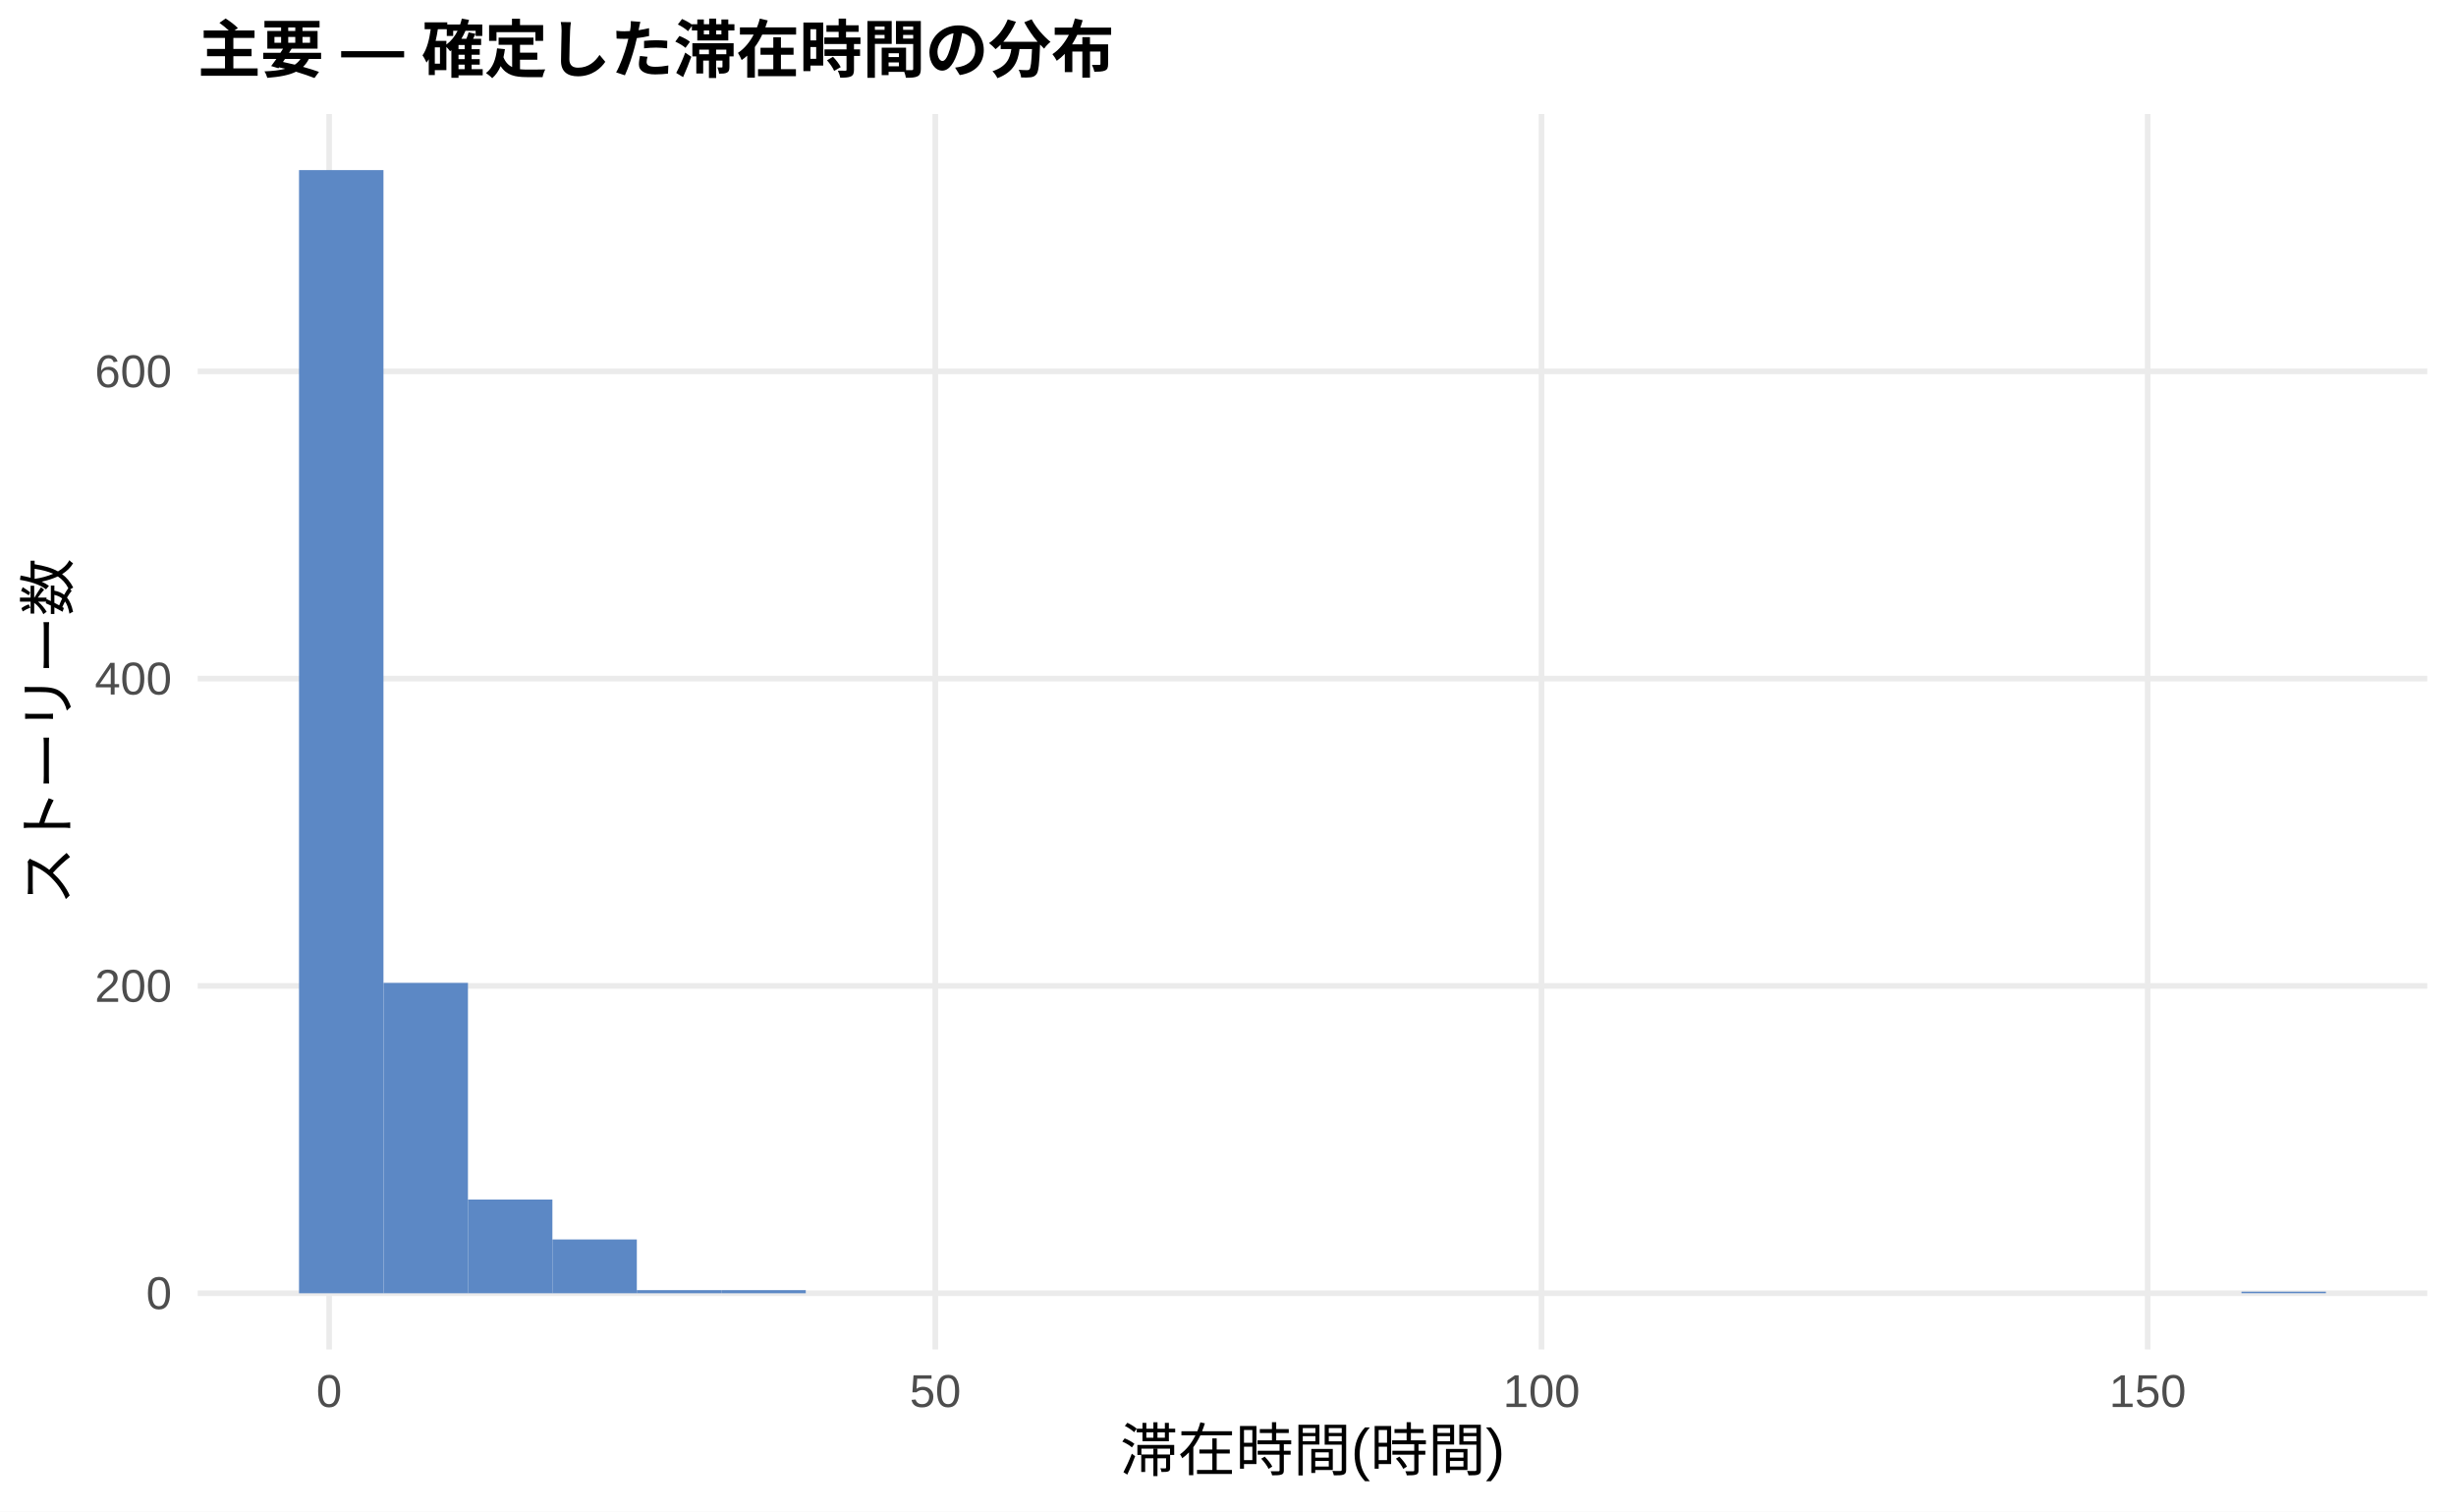
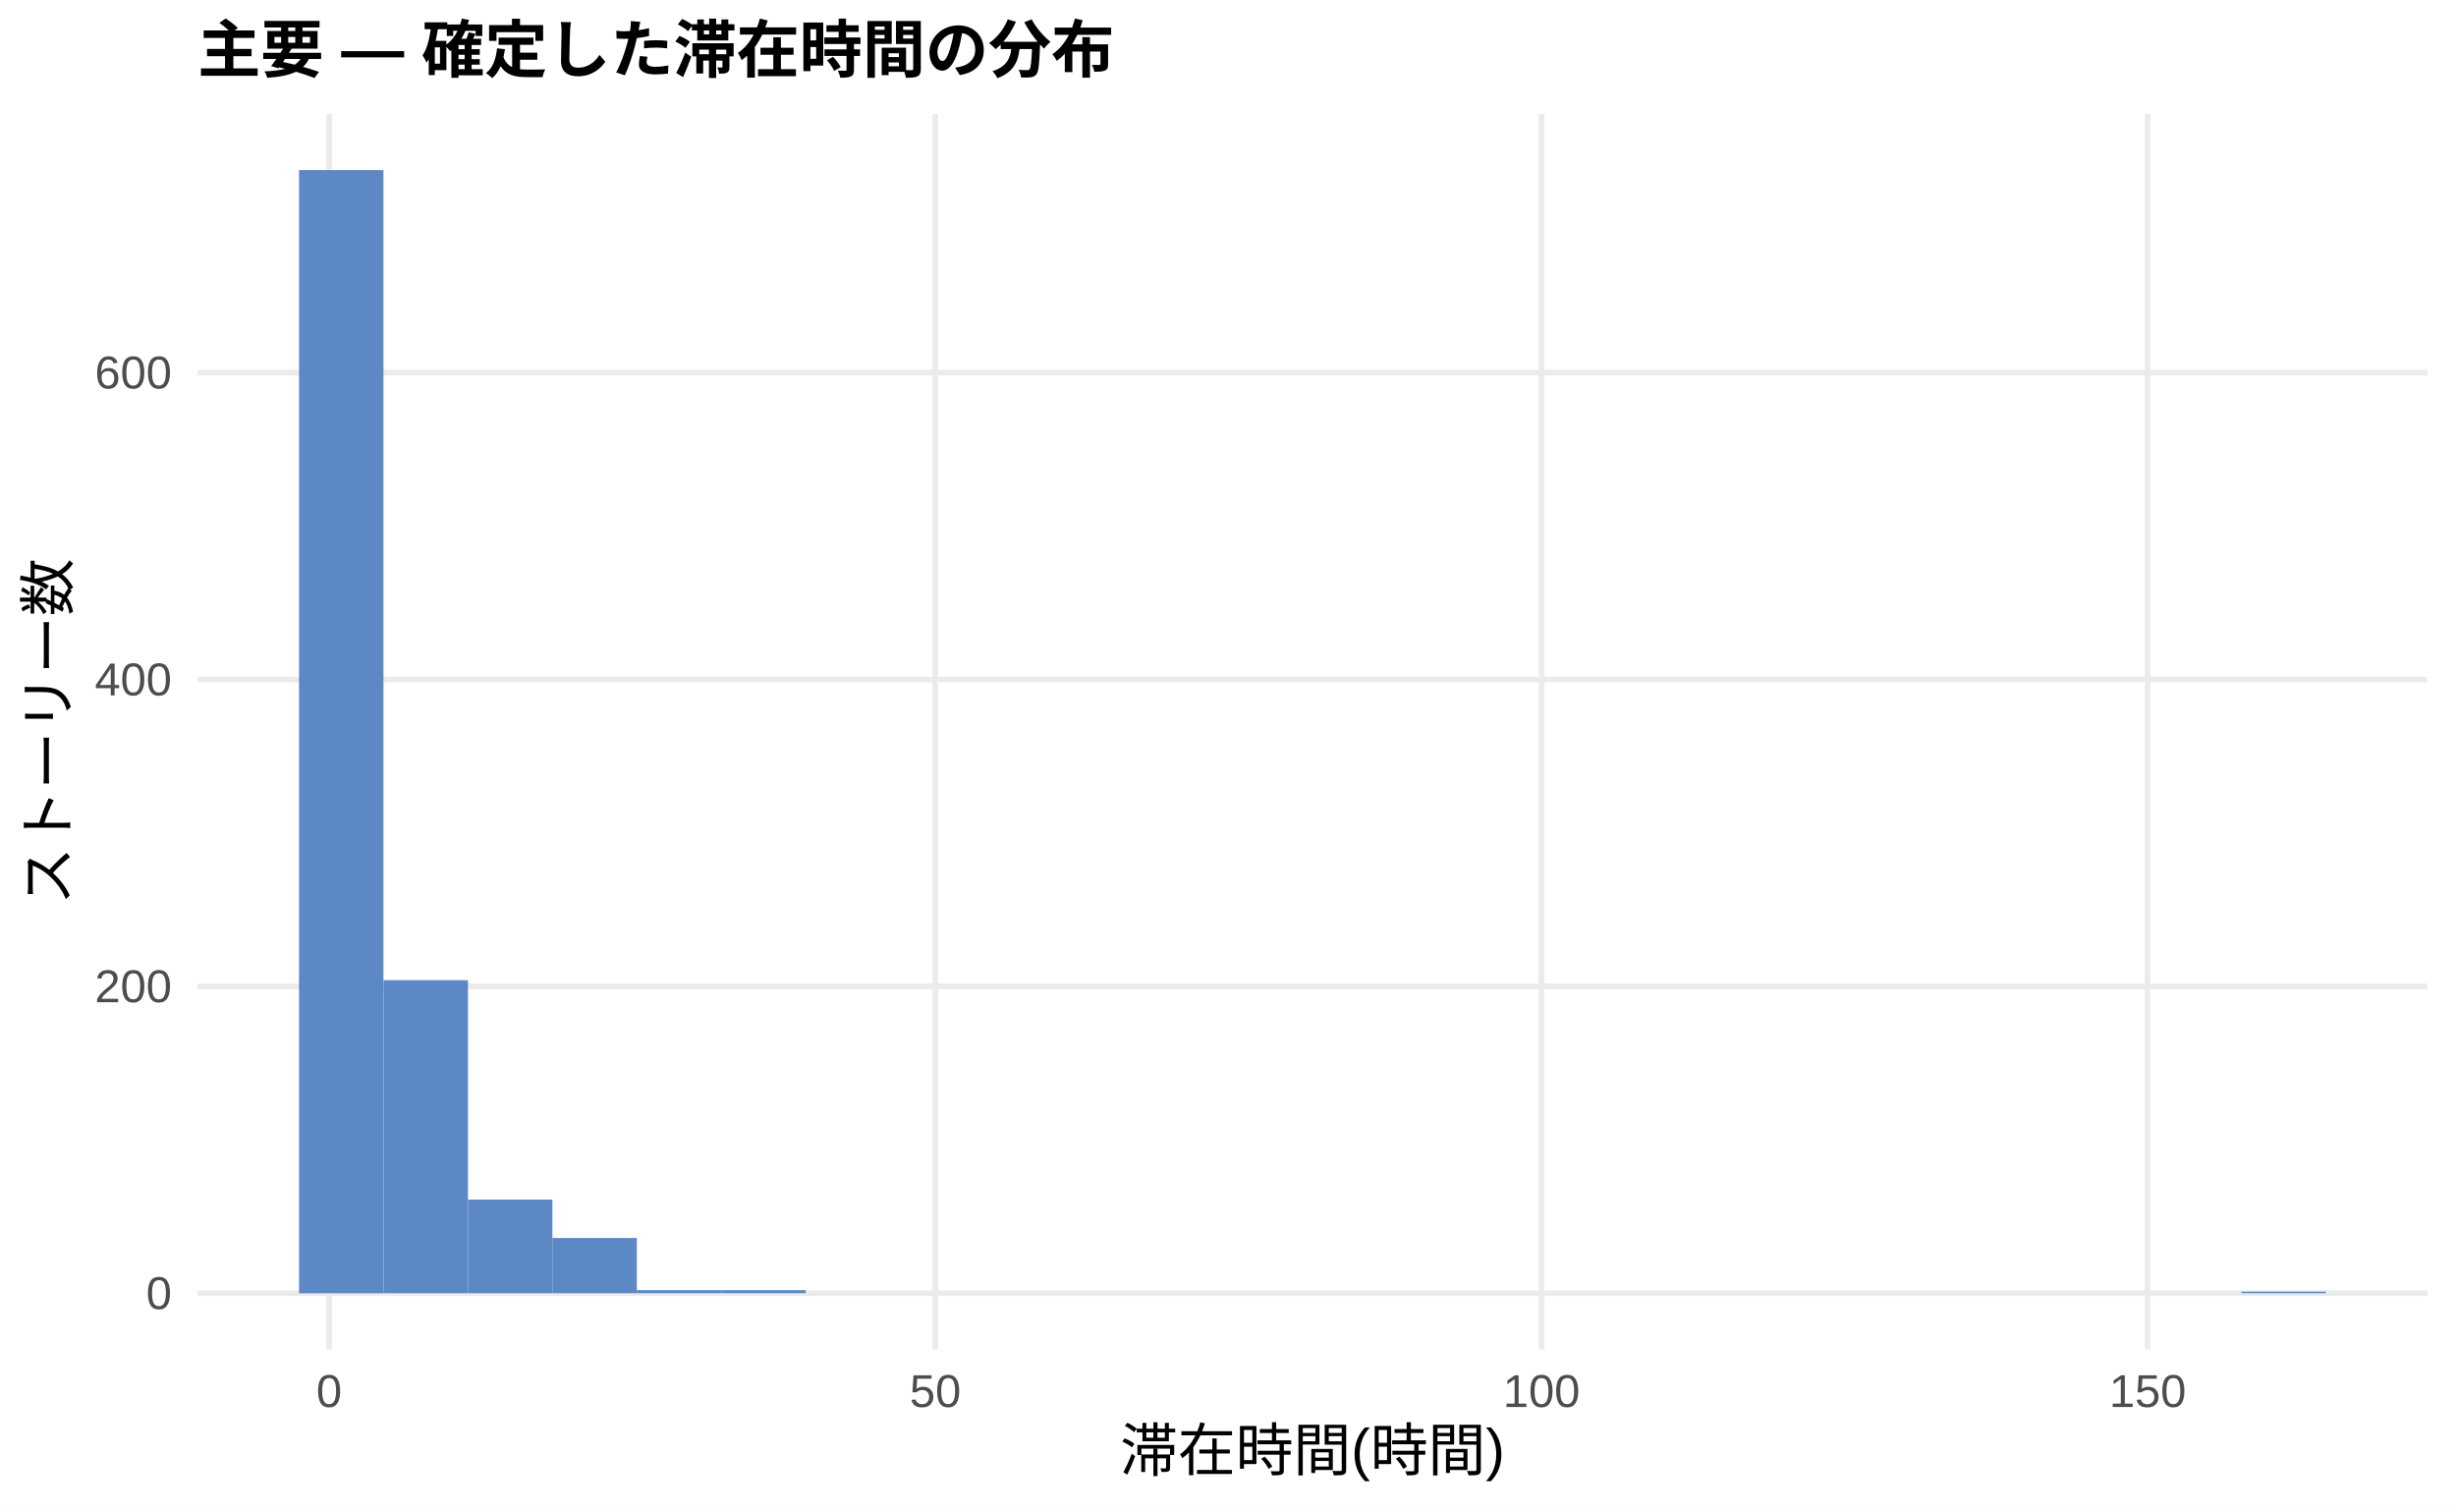
<svg xmlns="http://www.w3.org/2000/svg" width="468.00pt" height="288.00pt" viewBox="0 0 468.00 288.00">
  <g class="svglite">
    <defs>
      <style type="text/css">
    .svglite line, .svglite polyline, .svglite polygon, .svglite path, .svglite rect, .svglite circle {
      fill: none;
      stroke: #000000;
      stroke-linecap: round;
      stroke-linejoin: round;
      stroke-miterlimit: 10.00;
    }
    .svglite text {
      white-space: pre;
    }
    .svglite g.glyphgroup path {
      fill: inherit;
      stroke: none;
    }
  </style>
    </defs>
    <rect width="100%" height="100%" style="stroke: none; fill: #FFFFFF;" />
    <defs>
      <clipPath id="cpMC4wMHw0NjguMDB8MC4wMHwyODguMDA=">
        <rect x="0.00" y="0.00" width="468.00" height="288.00" />
      </clipPath>
    </defs>
    <g clip-path="url(#cpMC4wMHw0NjguMDB8MC4wMHwyODguMDA=)">
      <rect x="0.00" y="0.00" width="468.00" height="288.00" style="stroke-width: 1.07; stroke: none; fill: #FFFFFF;" />
    </g>
    <defs>
      <clipPath id="cpMzcuNjd8NDYyLjUyfDIxLjcxfDI1Ny4xMg==">
        <rect x="37.67" y="21.71" width="424.85" height="235.41" />
      </clipPath>
    </defs>
    <g clip-path="url(#cpMzcuNjd8NDYyLjUyfDIxLjcxfDI1Ny4xMg==)">
      <polyline points="37.67,246.42 462.52,246.42 " style="stroke-width: 1.07; stroke: #EBEBEB; stroke-linecap: butt;" />
-       <polyline points="37.67,187.86 462.52,187.86 " style="stroke-width: 1.07; stroke: #EBEBEB; stroke-linecap: butt;" />
-       <polyline points="37.67,129.31 462.52,129.31 " style="stroke-width: 1.07; stroke: #EBEBEB; stroke-linecap: butt;" />
-       <polyline points="37.67,70.76 462.52,70.76 " style="stroke-width: 1.07; stroke: #EBEBEB; stroke-linecap: butt;" />
+       <polyline points="37.67,187.94 462.52,187.94 " style="stroke-width: 1.07; stroke: #EBEBEB; stroke-linecap: butt;" />
+       <polyline points="37.67,129.47 462.52,129.47 " style="stroke-width: 1.07; stroke: #EBEBEB; stroke-linecap: butt;" />
+       <polyline points="37.67,71.00 462.52,71.00 " style="stroke-width: 1.07; stroke: #EBEBEB; stroke-linecap: butt;" />
      <polyline points="62.72,257.12 62.72,21.71 " style="stroke-width: 1.07; stroke: #EBEBEB; stroke-linecap: butt;" />
      <polyline points="178.23,257.12 178.23,21.71 " style="stroke-width: 1.07; stroke: #EBEBEB; stroke-linecap: butt;" />
      <polyline points="293.74,257.12 293.74,21.71 " style="stroke-width: 1.07; stroke: #EBEBEB; stroke-linecap: butt;" />
      <polyline points="409.25,257.12 409.25,21.71 " style="stroke-width: 1.07; stroke: #EBEBEB; stroke-linecap: butt;" />
      <rect x="56.98" y="32.41" width="16.09" height="214.01" style="stroke-width: 1.07; stroke: none; stroke-linecap: butt; stroke-linejoin: miter; fill: #5C88C5;" />
-       <rect x="73.08" y="187.28" width="16.09" height="59.14" style="stroke-width: 1.07; stroke: none; stroke-linecap: butt; stroke-linejoin: miter; fill: #5C88C5;" />
-       <rect x="89.17" y="228.56" width="16.09" height="17.86" style="stroke-width: 1.07; stroke: none; stroke-linecap: butt; stroke-linejoin: miter; fill: #5C88C5;" />
-       <rect x="105.26" y="236.17" width="16.09" height="10.25" style="stroke-width: 1.07; stroke: none; stroke-linecap: butt; stroke-linejoin: miter; fill: #5C88C5;" />
-       <rect x="121.35" y="245.83" width="16.09" height="0.59" style="stroke-width: 1.07; stroke: none; stroke-linecap: butt; stroke-linejoin: miter; fill: #5C88C5;" />
-       <rect x="137.45" y="245.83" width="16.09" height="0.59" style="stroke-width: 1.07; stroke: none; stroke-linecap: butt; stroke-linejoin: miter; fill: #5C88C5;" />
+       <rect x="73.08" y="186.77" width="16.09" height="59.64" style="stroke-width: 1.07; stroke: none; stroke-linecap: butt; stroke-linejoin: miter; fill: #5C88C5;" />
+       <rect x="89.17" y="228.58" width="16.09" height="17.83" style="stroke-width: 1.07; stroke: none; stroke-linecap: butt; stroke-linejoin: miter; fill: #5C88C5;" />
+       <rect x="105.26" y="235.89" width="16.09" height="10.52" style="stroke-width: 1.07; stroke: none; stroke-linecap: butt; stroke-linejoin: miter; fill: #5C88C5;" />
+       <rect x="121.35" y="245.83" width="16.09" height="0.58" style="stroke-width: 1.07; stroke: none; stroke-linecap: butt; stroke-linejoin: miter; fill: #5C88C5;" />
+       <rect x="137.45" y="245.83" width="16.09" height="0.58" style="stroke-width: 1.07; stroke: none; stroke-linecap: butt; stroke-linejoin: miter; fill: #5C88C5;" />
      <rect x="153.54" y="246.42" width="16.09" height="0.00" style="stroke-width: 1.07; stroke: none; stroke-linecap: butt; stroke-linejoin: miter; fill: #5C88C5;" />
      <rect x="169.63" y="246.42" width="16.09" height="0.00" style="stroke-width: 1.07; stroke: none; stroke-linecap: butt; stroke-linejoin: miter; fill: #5C88C5;" />
      <rect x="185.73" y="246.42" width="16.09" height="0.00" style="stroke-width: 1.07; stroke: none; stroke-linecap: butt; stroke-linejoin: miter; fill: #5C88C5;" />
      <rect x="201.82" y="246.42" width="16.09" height="0.00" style="stroke-width: 1.07; stroke: none; stroke-linecap: butt; stroke-linejoin: miter; fill: #5C88C5;" />
      <rect x="217.91" y="246.42" width="16.09" height="0.00" style="stroke-width: 1.07; stroke: none; stroke-linecap: butt; stroke-linejoin: miter; fill: #5C88C5;" />
      <rect x="234.00" y="246.42" width="16.09" height="0.00" style="stroke-width: 1.07; stroke: none; stroke-linecap: butt; stroke-linejoin: miter; fill: #5C88C5;" />
      <rect x="250.10" y="246.42" width="16.09" height="0.00" style="stroke-width: 1.07; stroke: none; stroke-linecap: butt; stroke-linejoin: miter; fill: #5C88C5;" />
      <rect x="266.19" y="246.42" width="16.09" height="0.00" style="stroke-width: 1.07; stroke: none; stroke-linecap: butt; stroke-linejoin: miter; fill: #5C88C5;" />
      <rect x="282.28" y="246.42" width="16.09" height="0.00" style="stroke-width: 1.07; stroke: none; stroke-linecap: butt; stroke-linejoin: miter; fill: #5C88C5;" />
      <rect x="298.37" y="246.42" width="16.09" height="0.00" style="stroke-width: 1.07; stroke: none; stroke-linecap: butt; stroke-linejoin: miter; fill: #5C88C5;" />
      <rect x="314.47" y="246.42" width="16.09" height="0.00" style="stroke-width: 1.07; stroke: none; stroke-linecap: butt; stroke-linejoin: miter; fill: #5C88C5;" />
      <rect x="330.56" y="246.42" width="16.09" height="0.00" style="stroke-width: 1.07; stroke: none; stroke-linecap: butt; stroke-linejoin: miter; fill: #5C88C5;" />
      <rect x="346.65" y="246.42" width="16.09" height="0.00" style="stroke-width: 1.07; stroke: none; stroke-linecap: butt; stroke-linejoin: miter; fill: #5C88C5;" />
      <rect x="362.75" y="246.42" width="16.09" height="0.00" style="stroke-width: 1.07; stroke: none; stroke-linecap: butt; stroke-linejoin: miter; fill: #5C88C5;" />
      <rect x="378.84" y="246.42" width="16.09" height="0.00" style="stroke-width: 1.07; stroke: none; stroke-linecap: butt; stroke-linejoin: miter; fill: #5C88C5;" />
      <rect x="394.93" y="246.42" width="16.09" height="0.00" style="stroke-width: 1.07; stroke: none; stroke-linecap: butt; stroke-linejoin: miter; fill: #5C88C5;" />
      <rect x="411.02" y="246.42" width="16.09" height="0.00" style="stroke-width: 1.07; stroke: none; stroke-linecap: butt; stroke-linejoin: miter; fill: #5C88C5;" />
      <rect x="427.12" y="246.12" width="16.09" height="0.29" style="stroke-width: 1.07; stroke: none; stroke-linecap: butt; stroke-linejoin: miter; fill: #5C88C5;" />
    </g>
    <g clip-path="url(#cpMC4wMHw0NjguMDB8MC4wMHwyODguMDA=)">
      <text x="32.74" y="249.44" text-anchor="end" style="font-size: 8.80px;fill: #4D4D4D; font-family: &quot;Liberation Sans&quot;;" textLength="4.89px" lengthAdjust="spacingAndGlyphs">0</text>
-       <text x="32.74" y="190.89" text-anchor="end" style="font-size: 8.80px;fill: #4D4D4D; font-family: &quot;Liberation Sans&quot;;" textLength="14.67px" lengthAdjust="spacingAndGlyphs">200</text>
-       <text x="32.74" y="132.34" text-anchor="end" style="font-size: 8.80px;fill: #4D4D4D; font-family: &quot;Liberation Sans&quot;;" textLength="14.67px" lengthAdjust="spacingAndGlyphs">400</text>
-       <text x="32.74" y="73.79" text-anchor="end" style="font-size: 8.80px;fill: #4D4D4D; font-family: &quot;Liberation Sans&quot;;" textLength="14.67px" lengthAdjust="spacingAndGlyphs">600</text>
+       <text x="32.74" y="190.97" text-anchor="end" style="font-size: 8.80px;fill: #4D4D4D; font-family: &quot;Liberation Sans&quot;;" textLength="14.67px" lengthAdjust="spacingAndGlyphs">200</text>
+       <text x="32.74" y="132.50" text-anchor="end" style="font-size: 8.80px;fill: #4D4D4D; font-family: &quot;Liberation Sans&quot;;" textLength="14.67px" lengthAdjust="spacingAndGlyphs">400</text>
+       <text x="32.74" y="74.03" text-anchor="end" style="font-size: 8.80px;fill: #4D4D4D; font-family: &quot;Liberation Sans&quot;;" textLength="14.67px" lengthAdjust="spacingAndGlyphs">600</text>
      <text x="62.72" y="268.10" text-anchor="middle" style="font-size: 8.80px;fill: #4D4D4D; font-family: &quot;Liberation Sans&quot;;" textLength="4.89px" lengthAdjust="spacingAndGlyphs">0</text>
      <text x="178.23" y="268.10" text-anchor="middle" style="font-size: 8.80px;fill: #4D4D4D; font-family: &quot;Liberation Sans&quot;;" textLength="9.78px" lengthAdjust="spacingAndGlyphs">50</text>
      <text x="293.74" y="268.10" text-anchor="middle" style="font-size: 8.80px;fill: #4D4D4D; font-family: &quot;Liberation Sans&quot;;" textLength="14.67px" lengthAdjust="spacingAndGlyphs">100</text>
      <text x="409.25" y="268.10" text-anchor="middle" style="font-size: 8.80px;fill: #4D4D4D; font-family: &quot;Liberation Sans&quot;;" textLength="14.67px" lengthAdjust="spacingAndGlyphs">150</text>
      <text x="250.10" y="280.24" text-anchor="middle" style="font-size: 11.00px; font-family: &quot;Liberation Sans&quot;;" textLength="73.31px" lengthAdjust="spacingAndGlyphs">滞在時間(時間)</text>
      <text transform="translate(13.05,139.41) rotate(-90)" text-anchor="middle" style="font-size: 11.00px; font-family: &quot;Liberation Sans&quot;;" textLength="66.00px" lengthAdjust="spacingAndGlyphs">ストーリー数</text>
      <text x="37.67" y="13.74" style="font-size: 12.00px; font-weight: bold; font-family: &quot;Liberation Sans&quot;;" textLength="174.66px" lengthAdjust="spacingAndGlyphs">主要 — 確定した滞在時間の分布</text>
    </g>
  </g>
</svg>
